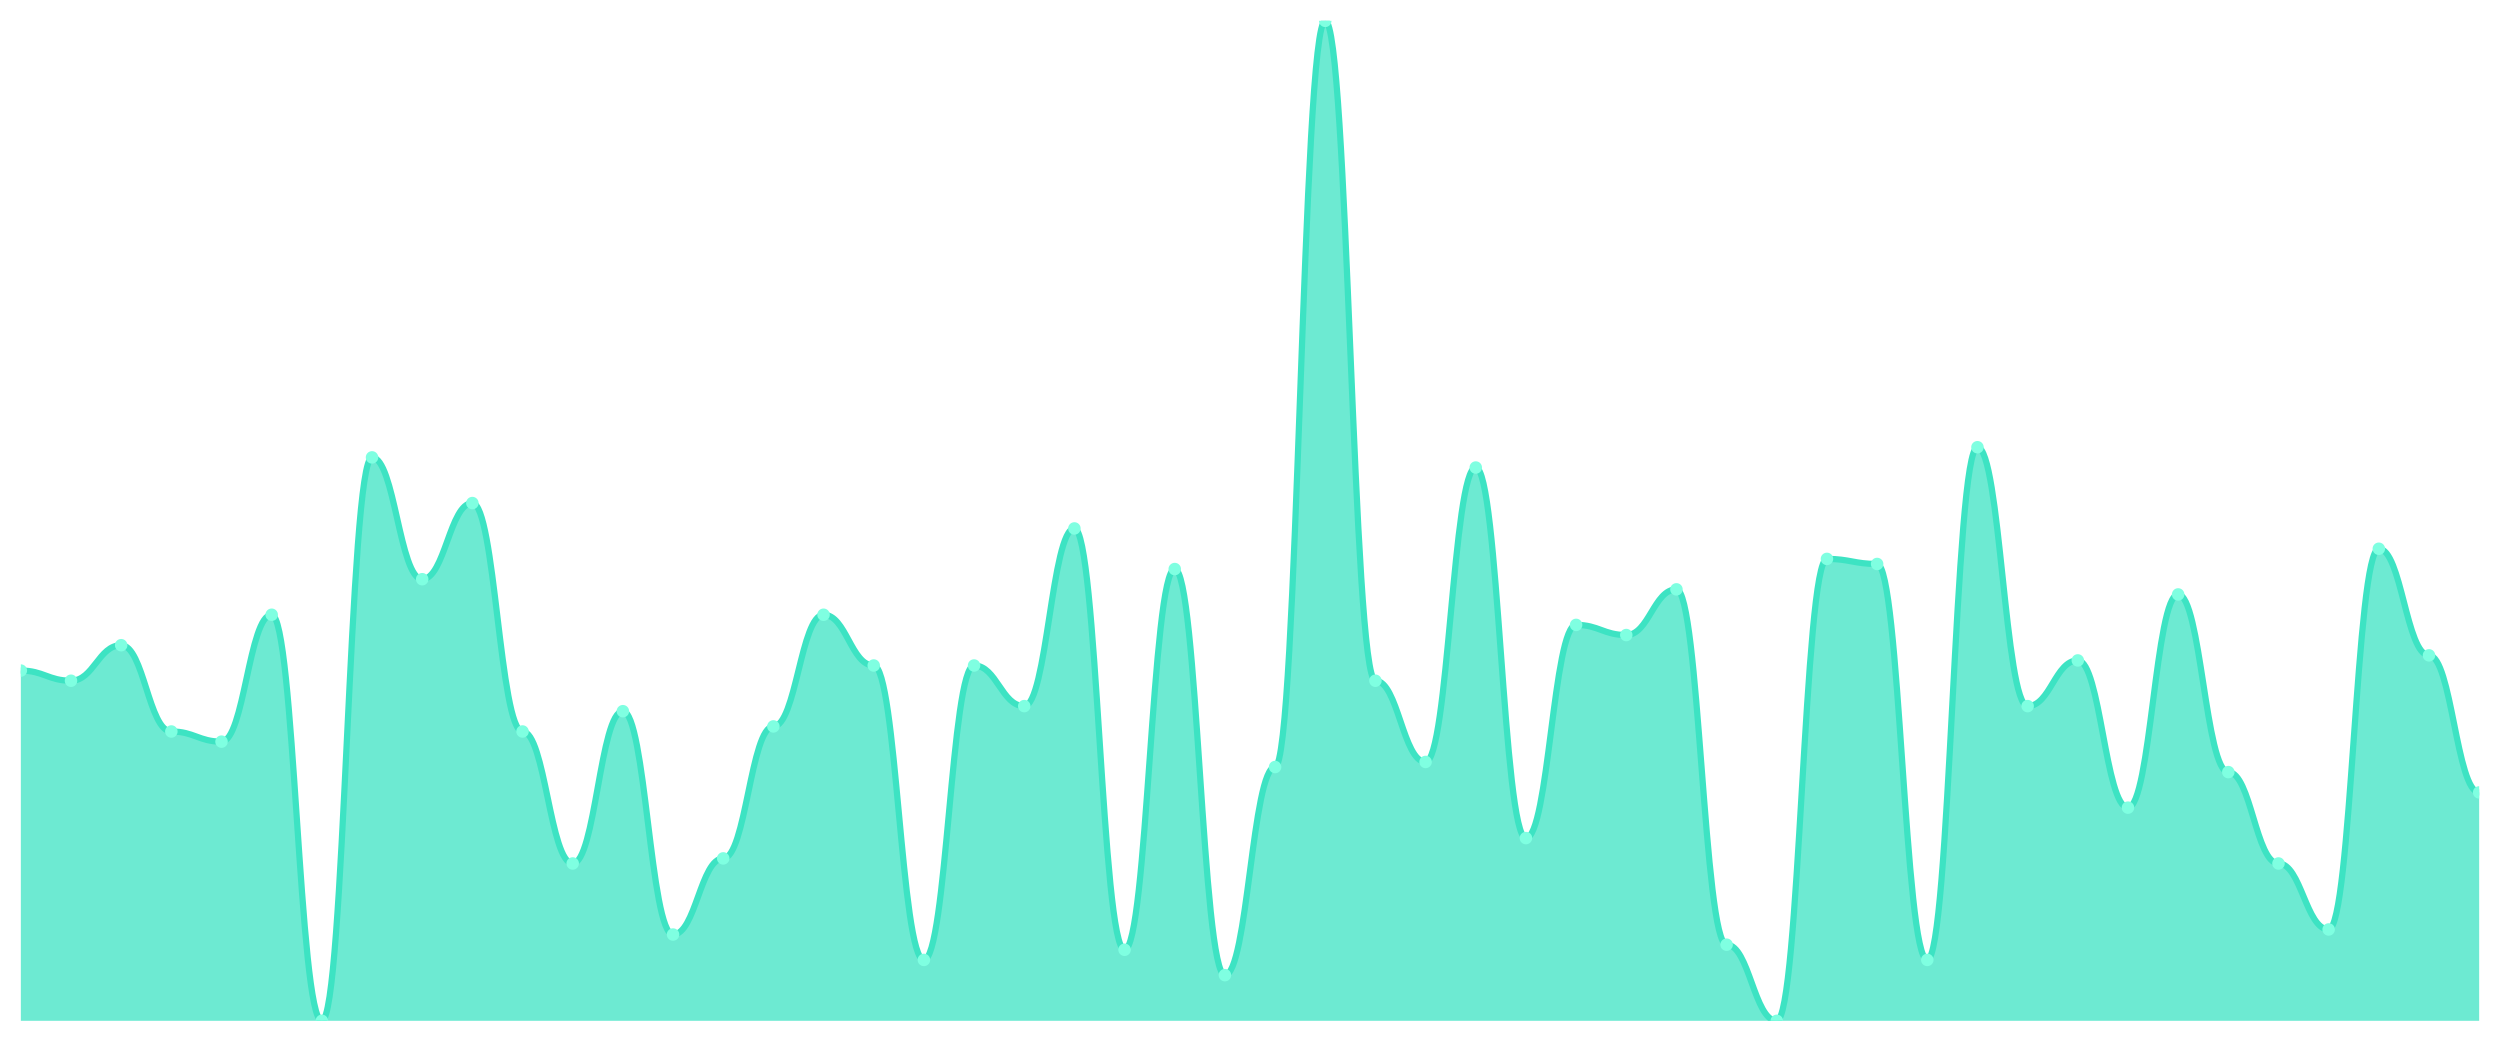
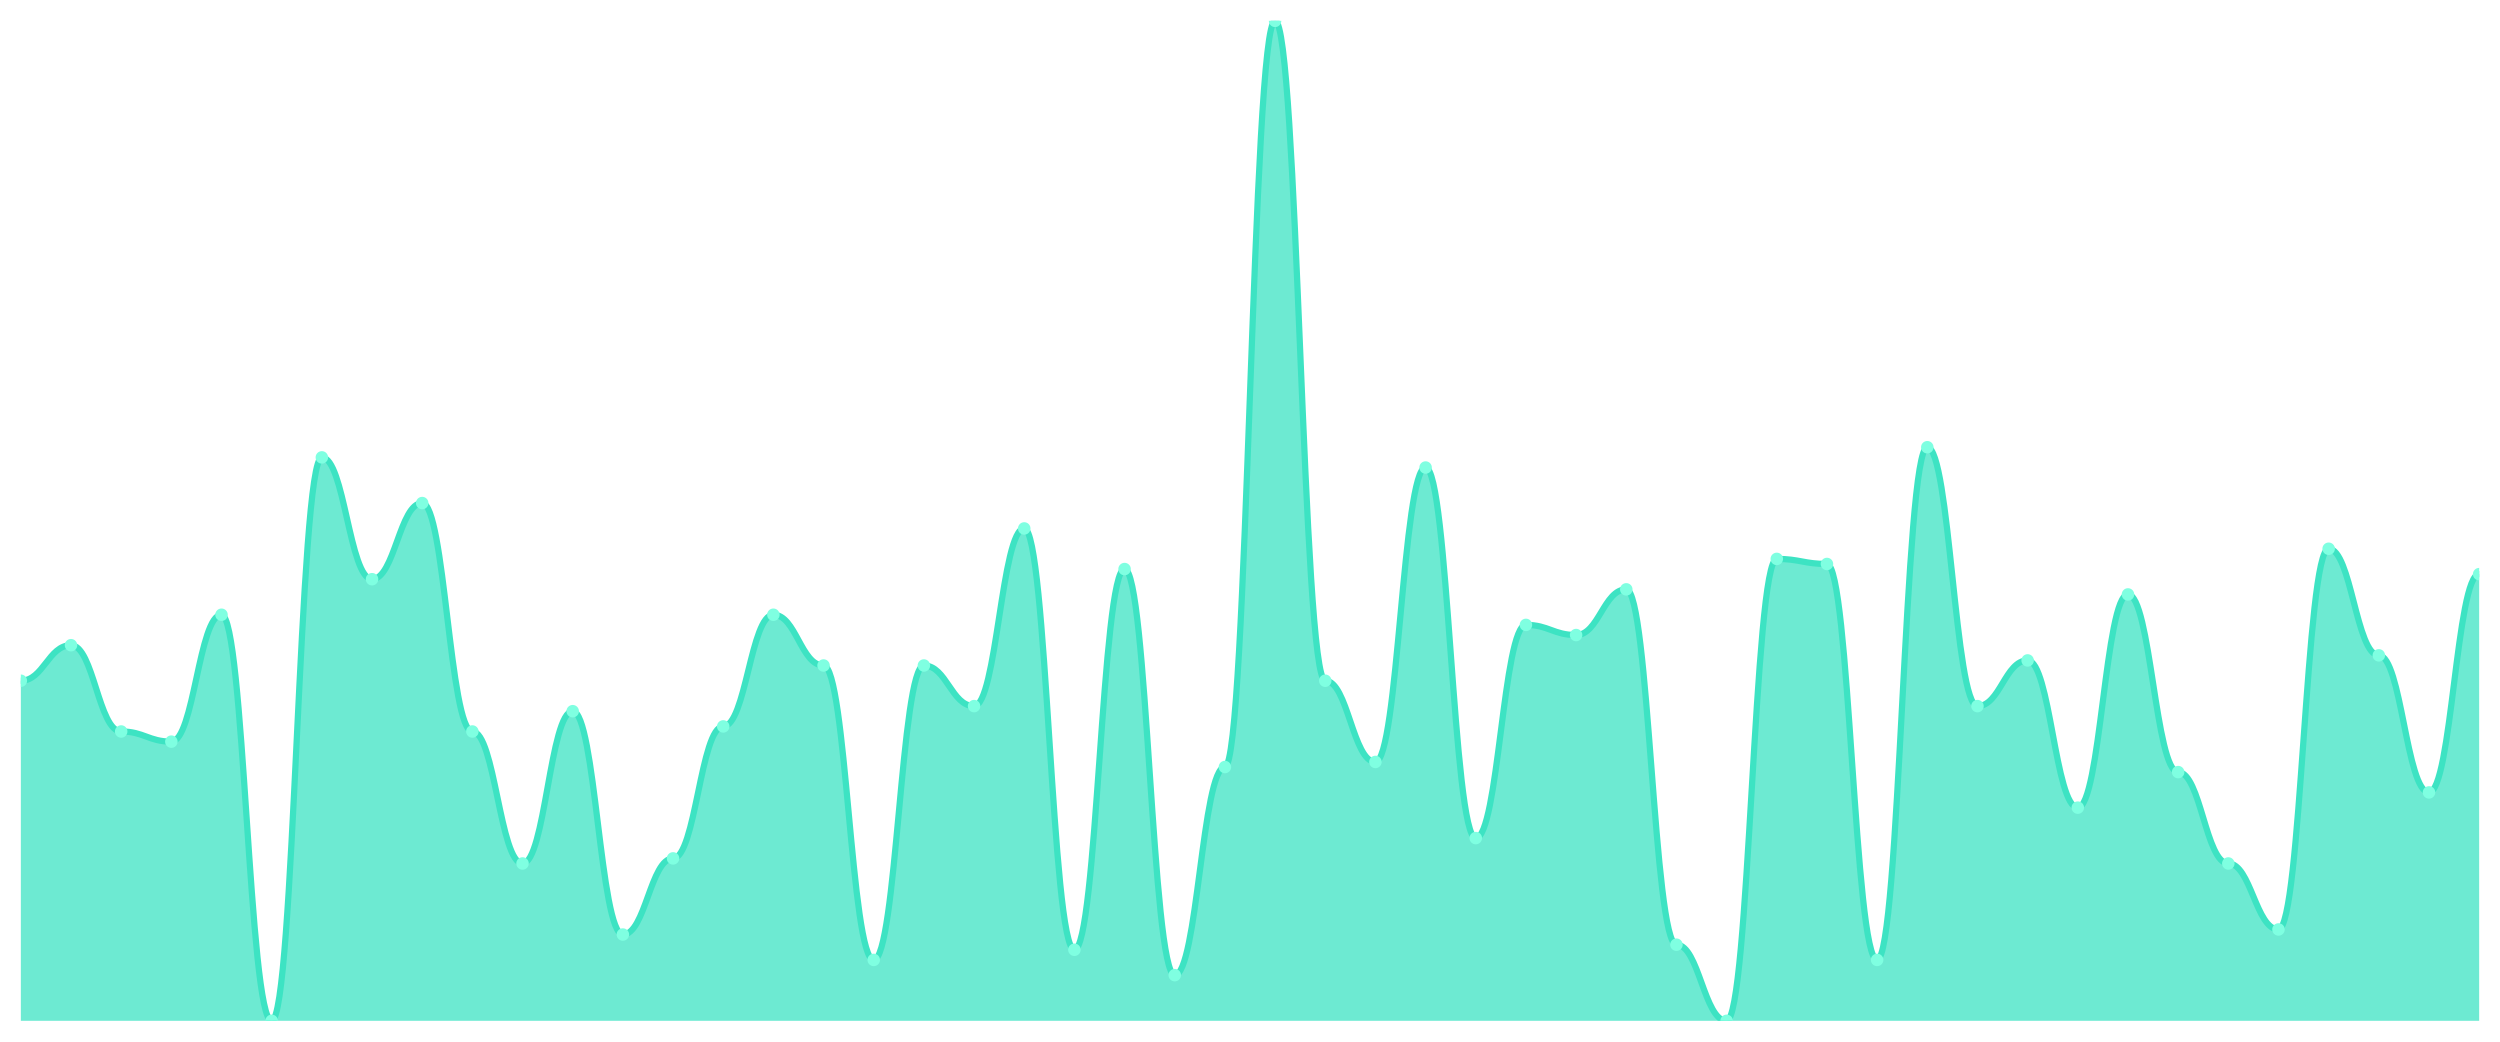
<svg xmlns="http://www.w3.org/2000/svg" viewBox="0 0 1200 500" width="1200" height="500">
  <defs>
    <clipPath id="c">
      <rect x="10" y="10" width="1180" height="480" />
    </clipPath>
  </defs>
  <rect width="1200" height="500" fill="none" />
  <g clip-path="url(#c)">
-     <path d="M 10,490 L 10,321.878 C 20.837,321.878 23.245,326.751 34.082,326.751 C 44.918,326.751 47.327,309.695 58.163,309.695 C 69,309.695 71.408,351.117 82.245,351.117 C 93.082,351.117 95.49,355.99 106.327,355.99 C 117.163,355.99 119.571,295.076 130.408,295.076 C 141.245,295.076 143.653,490 154.49,490 C 165.327,490 167.735,219.543 178.571,219.543 C 189.408,219.543 191.816,278.02 202.653,278.02 C 213.49,278.02 215.898,241.472 226.735,241.472 C 237.571,241.472 239.98,351.117 250.816,351.117 C 261.653,351.117 264.061,414.467 274.898,414.467 C 285.735,414.467 288.143,341.371 298.98,341.371 C 309.816,341.371 312.224,448.579 323.061,448.579 C 333.898,448.579 336.306,412.03 347.143,412.03 C 357.98,412.03 360.388,348.68 371.224,348.68 C 382.061,348.68 384.469,295.076 395.306,295.076 C 406.143,295.076 408.551,319.442 419.388,319.442 C 430.224,319.442 432.633,460.761 443.469,460.761 C 454.306,460.761 456.714,319.442 467.551,319.442 C 478.388,319.442 480.796,338.934 491.633,338.934 C 502.469,338.934 504.878,253.655 515.714,253.655 C 526.551,253.655 528.959,455.888 539.796,455.888 C 550.633,455.888 553.041,273.147 563.878,273.147 C 574.714,273.147 577.122,468.071 587.959,468.071 C 598.796,468.071 601.204,368.173 612.041,368.173 C 622.878,368.173 625.286,10 636.122,10 C 646.959,10 649.367,326.751 660.204,326.751 C 671.041,326.751 673.449,365.736 684.286,365.736 C 695.122,365.736 697.531,224.416 708.367,224.416 C 719.204,224.416 721.612,402.284 732.449,402.284 C 743.286,402.284 745.694,299.949 756.531,299.949 C 767.367,299.949 769.776,304.822 780.612,304.822 C 791.449,304.822 793.857,282.893 804.694,282.893 C 815.531,282.893 817.939,453.452 828.776,453.452 C 839.612,453.452 842.02,490 852.857,490 C 863.694,490 866.102,268.274 876.939,268.274 C 887.776,268.274 890.184,270.711 901.02,270.711 C 911.857,270.711 914.265,460.761 925.102,460.761 C 935.939,460.761 938.347,214.67 949.184,214.67 C 960.02,214.67 962.429,338.934 973.265,338.934 C 984.102,338.934 986.51,317.005 997.347,317.005 C 1008.184,317.005 1010.592,387.665 1021.429,387.665 C 1032.265,387.665 1034.673,285.33 1045.51,285.33 C 1056.347,285.33 1058.755,370.609 1069.592,370.609 C 1080.429,370.609 1082.837,414.467 1093.673,414.467 C 1104.51,414.467 1106.918,446.142 1117.755,446.142 C 1128.592,446.142 1131,263.401 1141.837,263.401 C 1152.673,263.401 1155.082,314.569 1165.918,314.569 C 1176.755,314.569 1179.163,380.355 1190,380.355 L 1190,490 Z" fill="rgba(61,227,195,0.75)" />
-     <path d="M 10,321.878 C 20.837,321.878 23.245,326.751 34.082,326.751 C 44.918,326.751 47.327,309.695 58.163,309.695 C 69,309.695 71.408,351.117 82.245,351.117 C 93.082,351.117 95.49,355.99 106.327,355.99 C 117.163,355.99 119.571,295.076 130.408,295.076 C 141.245,295.076 143.653,490 154.49,490 C 165.327,490 167.735,219.543 178.571,219.543 C 189.408,219.543 191.816,278.02 202.653,278.02 C 213.49,278.02 215.898,241.472 226.735,241.472 C 237.571,241.472 239.98,351.117 250.816,351.117 C 261.653,351.117 264.061,414.467 274.898,414.467 C 285.735,414.467 288.143,341.371 298.98,341.371 C 309.816,341.371 312.224,448.579 323.061,448.579 C 333.898,448.579 336.306,412.03 347.143,412.03 C 357.98,412.03 360.388,348.68 371.224,348.68 C 382.061,348.68 384.469,295.076 395.306,295.076 C 406.143,295.076 408.551,319.442 419.388,319.442 C 430.224,319.442 432.633,460.761 443.469,460.761 C 454.306,460.761 456.714,319.442 467.551,319.442 C 478.388,319.442 480.796,338.934 491.633,338.934 C 502.469,338.934 504.878,253.655 515.714,253.655 C 526.551,253.655 528.959,455.888 539.796,455.888 C 550.633,455.888 553.041,273.147 563.878,273.147 C 574.714,273.147 577.122,468.071 587.959,468.071 C 598.796,468.071 601.204,368.173 612.041,368.173 C 622.878,368.173 625.286,10 636.122,10 C 646.959,10 649.367,326.751 660.204,326.751 C 671.041,326.751 673.449,365.736 684.286,365.736 C 695.122,365.736 697.531,224.416 708.367,224.416 C 719.204,224.416 721.612,402.284 732.449,402.284 C 743.286,402.284 745.694,299.949 756.531,299.949 C 767.367,299.949 769.776,304.822 780.612,304.822 C 791.449,304.822 793.857,282.893 804.694,282.893 C 815.531,282.893 817.939,453.452 828.776,453.452 C 839.612,453.452 842.02,490 852.857,490 C 863.694,490 866.102,268.274 876.939,268.274 C 887.776,268.274 890.184,270.711 901.02,270.711 C 911.857,270.711 914.265,460.761 925.102,460.761 C 935.939,460.761 938.347,214.67 949.184,214.67 C 960.02,214.67 962.429,338.934 973.265,338.934 C 984.102,338.934 986.51,317.005 997.347,317.005 C 1008.184,317.005 1010.592,387.665 1021.429,387.665 C 1032.265,387.665 1034.673,285.33 1045.51,285.33 C 1056.347,285.33 1058.755,370.609 1069.592,370.609 C 1080.429,370.609 1082.837,414.467 1093.673,414.467 C 1104.51,414.467 1106.918,446.142 1117.755,446.142 C 1128.592,446.142 1131,263.401 1141.837,263.401 C 1152.673,263.401 1155.082,314.569 1165.918,314.569 C 1176.755,314.569 1179.163,380.355 1190,380.355" fill="none" stroke="#3de3c3" stroke-width="3" stroke-linecap="round" stroke-linejoin="round" />
-     <circle cx="10" cy="321.878" r="3" fill="#7fffe1" />
-     <circle cx="34.082" cy="326.751" r="3" fill="#7fffe1" />
-     <circle cx="58.163" cy="309.695" r="3" fill="#7fffe1" />
-     <circle cx="82.245" cy="351.117" r="3" fill="#7fffe1" />
-     <circle cx="106.327" cy="355.99" r="3" fill="#7fffe1" />
-     <circle cx="130.408" cy="295.076" r="3" fill="#7fffe1" />
-     <circle cx="154.49" cy="490" r="3" fill="#7fffe1" />
-     <circle cx="178.571" cy="219.543" r="3" fill="#7fffe1" />
-     <circle cx="202.653" cy="278.02" r="3" fill="#7fffe1" />
-     <circle cx="226.735" cy="241.472" r="3" fill="#7fffe1" />
-     <circle cx="250.816" cy="351.117" r="3" fill="#7fffe1" />
-     <circle cx="274.898" cy="414.467" r="3" fill="#7fffe1" />
-     <circle cx="298.98" cy="341.371" r="3" fill="#7fffe1" />
-     <circle cx="323.061" cy="448.579" r="3" fill="#7fffe1" />
-     <circle cx="347.143" cy="412.03" r="3" fill="#7fffe1" />
-     <circle cx="371.224" cy="348.68" r="3" fill="#7fffe1" />
-     <circle cx="395.306" cy="295.076" r="3" fill="#7fffe1" />
-     <circle cx="419.388" cy="319.442" r="3" fill="#7fffe1" />
-     <circle cx="443.469" cy="460.761" r="3" fill="#7fffe1" />
-     <circle cx="467.551" cy="319.442" r="3" fill="#7fffe1" />
-     <circle cx="491.633" cy="338.934" r="3" fill="#7fffe1" />
-     <circle cx="515.714" cy="253.655" r="3" fill="#7fffe1" />
-     <circle cx="539.796" cy="455.888" r="3" fill="#7fffe1" />
-     <circle cx="563.878" cy="273.147" r="3" fill="#7fffe1" />
-     <circle cx="587.959" cy="468.071" r="3" fill="#7fffe1" />
-     <circle cx="612.041" cy="368.173" r="3" fill="#7fffe1" />
-     <circle cx="636.122" cy="10" r="3" fill="#7fffe1" />
-     <circle cx="660.204" cy="326.751" r="3" fill="#7fffe1" />
-     <circle cx="684.286" cy="365.736" r="3" fill="#7fffe1" />
-     <circle cx="708.367" cy="224.416" r="3" fill="#7fffe1" />
-     <circle cx="732.449" cy="402.284" r="3" fill="#7fffe1" />
-     <circle cx="756.531" cy="299.949" r="3" fill="#7fffe1" />
-     <circle cx="780.612" cy="304.822" r="3" fill="#7fffe1" />
-     <circle cx="804.694" cy="282.893" r="3" fill="#7fffe1" />
-     <circle cx="828.776" cy="453.452" r="3" fill="#7fffe1" />
-     <circle cx="852.857" cy="490" r="3" fill="#7fffe1" />
-     <circle cx="876.939" cy="268.274" r="3" fill="#7fffe1" />
-     <circle cx="901.02" cy="270.711" r="3" fill="#7fffe1" />
-     <circle cx="925.102" cy="460.761" r="3" fill="#7fffe1" />
-     <circle cx="949.184" cy="214.67" r="3" fill="#7fffe1" />
-     <circle cx="973.265" cy="338.934" r="3" fill="#7fffe1" />
-     <circle cx="997.347" cy="317.005" r="3" fill="#7fffe1" />
-     <circle cx="1021.429" cy="387.665" r="3" fill="#7fffe1" />
-     <circle cx="1045.51" cy="285.33" r="3" fill="#7fffe1" />
-     <circle cx="1069.592" cy="370.609" r="3" fill="#7fffe1" />
-     <circle cx="1093.673" cy="414.467" r="3" fill="#7fffe1" />
-     <circle cx="1117.755" cy="446.142" r="3" fill="#7fffe1" />
-     <circle cx="1141.837" cy="263.401" r="3" fill="#7fffe1" />
-     <circle cx="1165.918" cy="314.569" r="3" fill="#7fffe1" />
-     <circle cx="1190" cy="380.355" r="3" fill="#7fffe1" />
+     <path d="M 10,490 L 10,326.751 C 20.837,326.751 23.245,309.695 34.082,309.695 C 44.918,309.695 47.327,351.117 58.163,351.117 C 69,351.117 71.408,355.99 82.245,355.99 C 93.082,355.99 95.49,295.076 106.327,295.076 C 117.163,295.076 119.571,490 130.408,490 C 141.245,490 143.653,219.543 154.49,219.543 C 165.327,219.543 167.735,278.02 178.571,278.02 C 189.408,278.02 191.816,241.472 202.653,241.472 C 213.49,241.472 215.898,351.117 226.735,351.117 C 237.571,351.117 239.98,414.467 250.816,414.467 C 261.653,414.467 264.061,341.371 274.898,341.371 C 285.735,341.371 288.143,448.579 298.98,448.579 C 309.816,448.579 312.224,412.03 323.061,412.03 C 333.898,412.03 336.306,348.68 347.143,348.68 C 357.98,348.68 360.388,295.076 371.224,295.076 C 382.061,295.076 384.469,319.442 395.306,319.442 C 406.143,319.442 408.551,460.761 419.388,460.761 C 430.224,460.761 432.633,319.442 443.469,319.442 C 454.306,319.442 456.714,338.934 467.551,338.934 C 478.388,338.934 480.796,253.655 491.633,253.655 C 502.469,253.655 504.878,455.888 515.714,455.888 C 526.551,455.888 528.959,273.147 539.796,273.147 C 550.633,273.147 553.041,468.071 563.878,468.071 C 574.714,468.071 577.122,368.173 587.959,368.173 C 598.796,368.173 601.204,10 612.041,10 C 622.878,10 625.286,326.751 636.122,326.751 C 646.959,326.751 649.367,365.736 660.204,365.736 C 671.041,365.736 673.449,224.416 684.286,224.416 C 695.122,224.416 697.531,402.284 708.367,402.284 C 719.204,402.284 721.612,299.949 732.449,299.949 C 743.286,299.949 745.694,304.822 756.531,304.822 C 767.367,304.822 769.776,282.893 780.612,282.893 C 791.449,282.893 793.857,453.452 804.694,453.452 C 815.531,453.452 817.939,490 828.776,490 C 839.612,490 842.02,268.274 852.857,268.274 C 863.694,268.274 866.102,270.711 876.939,270.711 C 887.776,270.711 890.184,460.761 901.02,460.761 C 911.857,460.761 914.265,214.67 925.102,214.67 C 935.939,214.67 938.347,338.934 949.184,338.934 C 960.02,338.934 962.429,317.005 973.265,317.005 C 984.102,317.005 986.51,387.665 997.347,387.665 C 1008.184,387.665 1010.592,285.33 1021.429,285.33 C 1032.265,285.33 1034.673,370.609 1045.51,370.609 C 1056.347,370.609 1058.755,414.467 1069.592,414.467 C 1080.429,414.467 1082.837,446.142 1093.673,446.142 C 1104.51,446.142 1106.918,263.401 1117.755,263.401 C 1128.592,263.401 1131,314.569 1141.837,314.569 C 1152.673,314.569 1155.082,380.355 1165.918,380.355 C 1176.755,380.355 1179.163,275.584 1190,275.584 L 1190,490 Z" fill="rgba(61,227,195,0.75)" />
+     <path d="M 10,326.751 C 20.837,326.751 23.245,309.695 34.082,309.695 C 44.918,309.695 47.327,351.117 58.163,351.117 C 69,351.117 71.408,355.99 82.245,355.99 C 93.082,355.99 95.49,295.076 106.327,295.076 C 117.163,295.076 119.571,490 130.408,490 C 141.245,490 143.653,219.543 154.49,219.543 C 165.327,219.543 167.735,278.02 178.571,278.02 C 189.408,278.02 191.816,241.472 202.653,241.472 C 213.49,241.472 215.898,351.117 226.735,351.117 C 237.571,351.117 239.98,414.467 250.816,414.467 C 261.653,414.467 264.061,341.371 274.898,341.371 C 285.735,341.371 288.143,448.579 298.98,448.579 C 309.816,448.579 312.224,412.03 323.061,412.03 C 333.898,412.03 336.306,348.68 347.143,348.68 C 357.98,348.68 360.388,295.076 371.224,295.076 C 382.061,295.076 384.469,319.442 395.306,319.442 C 406.143,319.442 408.551,460.761 419.388,460.761 C 430.224,460.761 432.633,319.442 443.469,319.442 C 454.306,319.442 456.714,338.934 467.551,338.934 C 478.388,338.934 480.796,253.655 491.633,253.655 C 502.469,253.655 504.878,455.888 515.714,455.888 C 526.551,455.888 528.959,273.147 539.796,273.147 C 550.633,273.147 553.041,468.071 563.878,468.071 C 574.714,468.071 577.122,368.173 587.959,368.173 C 598.796,368.173 601.204,10 612.041,10 C 622.878,10 625.286,326.751 636.122,326.751 C 646.959,326.751 649.367,365.736 660.204,365.736 C 671.041,365.736 673.449,224.416 684.286,224.416 C 695.122,224.416 697.531,402.284 708.367,402.284 C 719.204,402.284 721.612,299.949 732.449,299.949 C 743.286,299.949 745.694,304.822 756.531,304.822 C 767.367,304.822 769.776,282.893 780.612,282.893 C 791.449,282.893 793.857,453.452 804.694,453.452 C 815.531,453.452 817.939,490 828.776,490 C 839.612,490 842.02,268.274 852.857,268.274 C 863.694,268.274 866.102,270.711 876.939,270.711 C 887.776,270.711 890.184,460.761 901.02,460.761 C 911.857,460.761 914.265,214.67 925.102,214.67 C 935.939,214.67 938.347,338.934 949.184,338.934 C 960.02,338.934 962.429,317.005 973.265,317.005 C 984.102,317.005 986.51,387.665 997.347,387.665 C 1008.184,387.665 1010.592,285.33 1021.429,285.33 C 1032.265,285.33 1034.673,370.609 1045.51,370.609 C 1056.347,370.609 1058.755,414.467 1069.592,414.467 C 1080.429,414.467 1082.837,446.142 1093.673,446.142 C 1104.51,446.142 1106.918,263.401 1117.755,263.401 C 1128.592,263.401 1131,314.569 1141.837,314.569 C 1152.673,314.569 1155.082,380.355 1165.918,380.355 C 1176.755,380.355 1179.163,275.584 1190,275.584" fill="none" stroke="#3de3c3" stroke-width="3" stroke-linecap="round" stroke-linejoin="round" />
+     <circle cx="10" cy="326.751" r="3" fill="#7fffe1" />
+     <circle cx="34.082" cy="309.695" r="3" fill="#7fffe1" />
+     <circle cx="58.163" cy="351.117" r="3" fill="#7fffe1" />
+     <circle cx="82.245" cy="355.99" r="3" fill="#7fffe1" />
+     <circle cx="106.327" cy="295.076" r="3" fill="#7fffe1" />
+     <circle cx="130.408" cy="490" r="3" fill="#7fffe1" />
+     <circle cx="154.49" cy="219.543" r="3" fill="#7fffe1" />
+     <circle cx="178.571" cy="278.02" r="3" fill="#7fffe1" />
+     <circle cx="202.653" cy="241.472" r="3" fill="#7fffe1" />
+     <circle cx="226.735" cy="351.117" r="3" fill="#7fffe1" />
+     <circle cx="250.816" cy="414.467" r="3" fill="#7fffe1" />
+     <circle cx="274.898" cy="341.371" r="3" fill="#7fffe1" />
+     <circle cx="298.98" cy="448.579" r="3" fill="#7fffe1" />
+     <circle cx="323.061" cy="412.03" r="3" fill="#7fffe1" />
+     <circle cx="347.143" cy="348.68" r="3" fill="#7fffe1" />
+     <circle cx="371.224" cy="295.076" r="3" fill="#7fffe1" />
+     <circle cx="395.306" cy="319.442" r="3" fill="#7fffe1" />
+     <circle cx="419.388" cy="460.761" r="3" fill="#7fffe1" />
+     <circle cx="443.469" cy="319.442" r="3" fill="#7fffe1" />
+     <circle cx="467.551" cy="338.934" r="3" fill="#7fffe1" />
+     <circle cx="491.633" cy="253.655" r="3" fill="#7fffe1" />
+     <circle cx="515.714" cy="455.888" r="3" fill="#7fffe1" />
+     <circle cx="539.796" cy="273.147" r="3" fill="#7fffe1" />
+     <circle cx="563.878" cy="468.071" r="3" fill="#7fffe1" />
+     <circle cx="587.959" cy="368.173" r="3" fill="#7fffe1" />
+     <circle cx="612.041" cy="10" r="3" fill="#7fffe1" />
+     <circle cx="636.122" cy="326.751" r="3" fill="#7fffe1" />
+     <circle cx="660.204" cy="365.736" r="3" fill="#7fffe1" />
+     <circle cx="684.286" cy="224.416" r="3" fill="#7fffe1" />
+     <circle cx="708.367" cy="402.284" r="3" fill="#7fffe1" />
+     <circle cx="732.449" cy="299.949" r="3" fill="#7fffe1" />
+     <circle cx="756.531" cy="304.822" r="3" fill="#7fffe1" />
+     <circle cx="780.612" cy="282.893" r="3" fill="#7fffe1" />
+     <circle cx="804.694" cy="453.452" r="3" fill="#7fffe1" />
+     <circle cx="828.776" cy="490" r="3" fill="#7fffe1" />
+     <circle cx="852.857" cy="268.274" r="3" fill="#7fffe1" />
+     <circle cx="876.939" cy="270.711" r="3" fill="#7fffe1" />
+     <circle cx="901.02" cy="460.761" r="3" fill="#7fffe1" />
+     <circle cx="925.102" cy="214.67" r="3" fill="#7fffe1" />
+     <circle cx="949.184" cy="338.934" r="3" fill="#7fffe1" />
+     <circle cx="973.265" cy="317.005" r="3" fill="#7fffe1" />
+     <circle cx="997.347" cy="387.665" r="3" fill="#7fffe1" />
+     <circle cx="1021.429" cy="285.33" r="3" fill="#7fffe1" />
+     <circle cx="1045.51" cy="370.609" r="3" fill="#7fffe1" />
+     <circle cx="1069.592" cy="414.467" r="3" fill="#7fffe1" />
+     <circle cx="1093.673" cy="446.142" r="3" fill="#7fffe1" />
+     <circle cx="1117.755" cy="263.401" r="3" fill="#7fffe1" />
+     <circle cx="1141.837" cy="314.569" r="3" fill="#7fffe1" />
+     <circle cx="1165.918" cy="380.355" r="3" fill="#7fffe1" />
+     <circle cx="1190" cy="275.584" r="3" fill="#7fffe1" />
  </g>
</svg>
